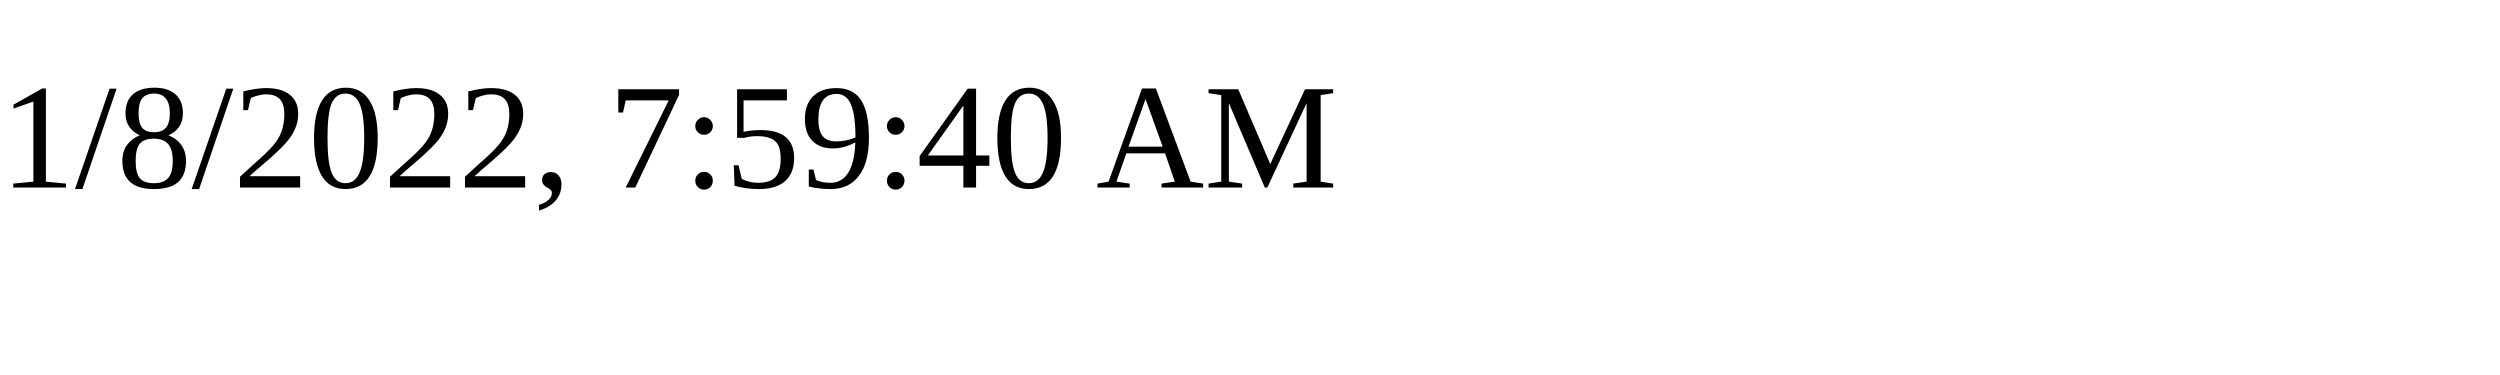
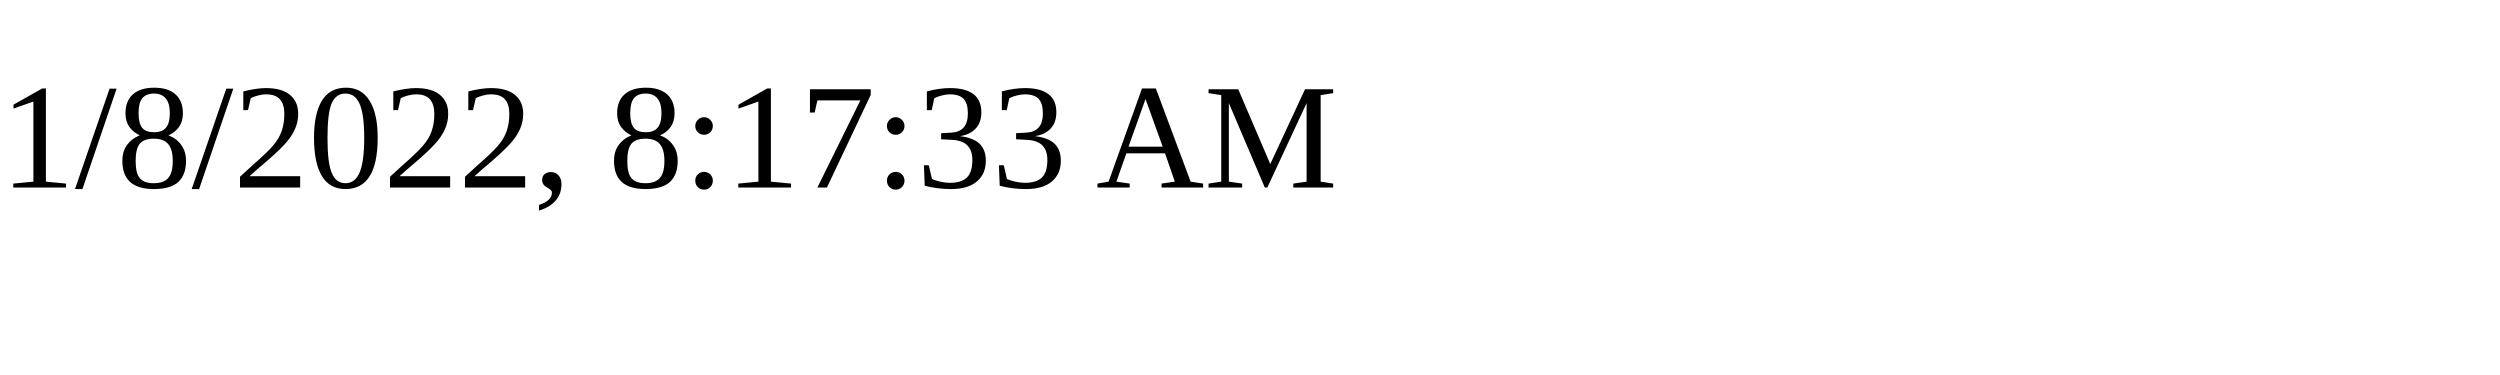
<svg xmlns="http://www.w3.org/2000/svg" height="30" width="200">
-   <text x="0" y="15">1/8/2022, 7:59:40 AM</text>
+   <text x="0" y="15">1/8/2022, 8:17:33 AM</text>
</svg>
